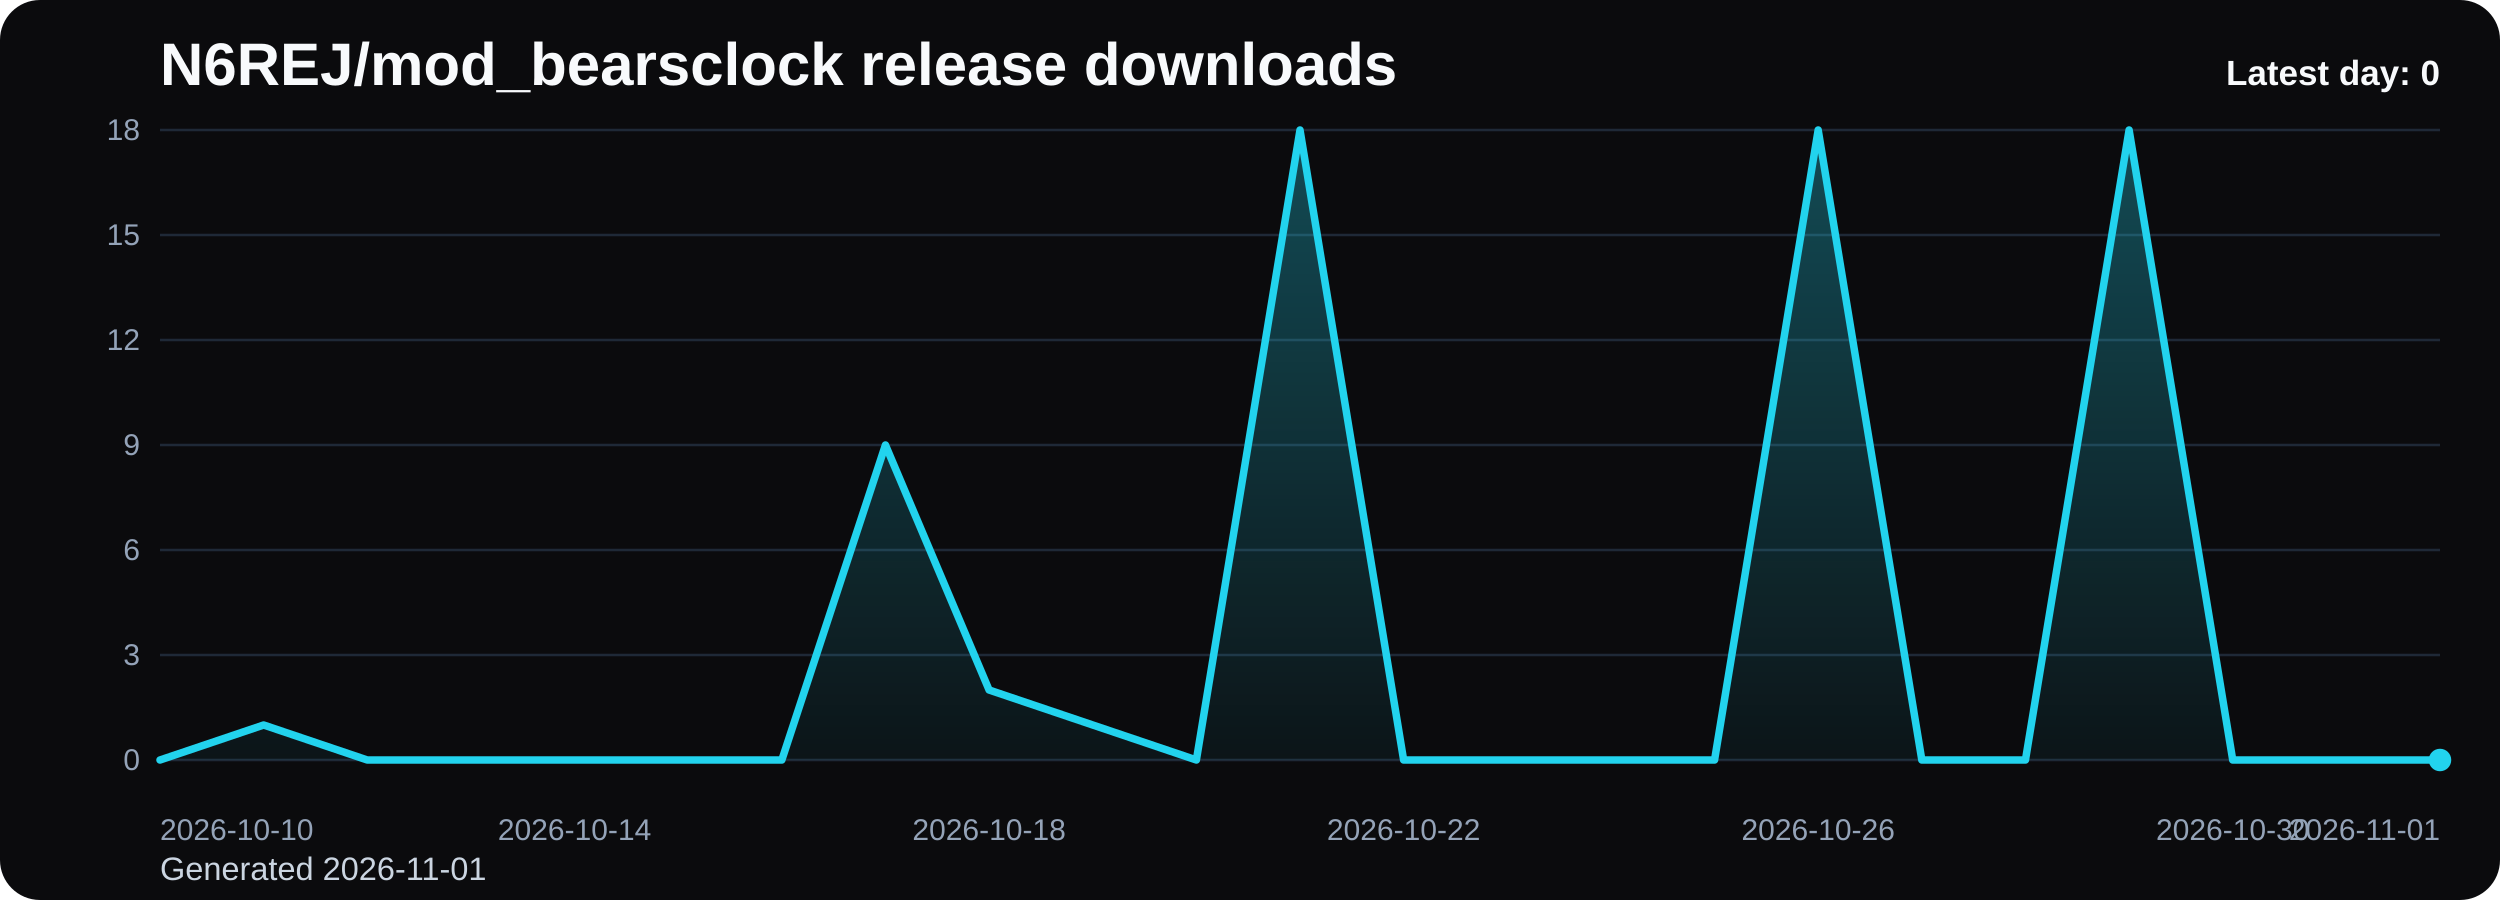
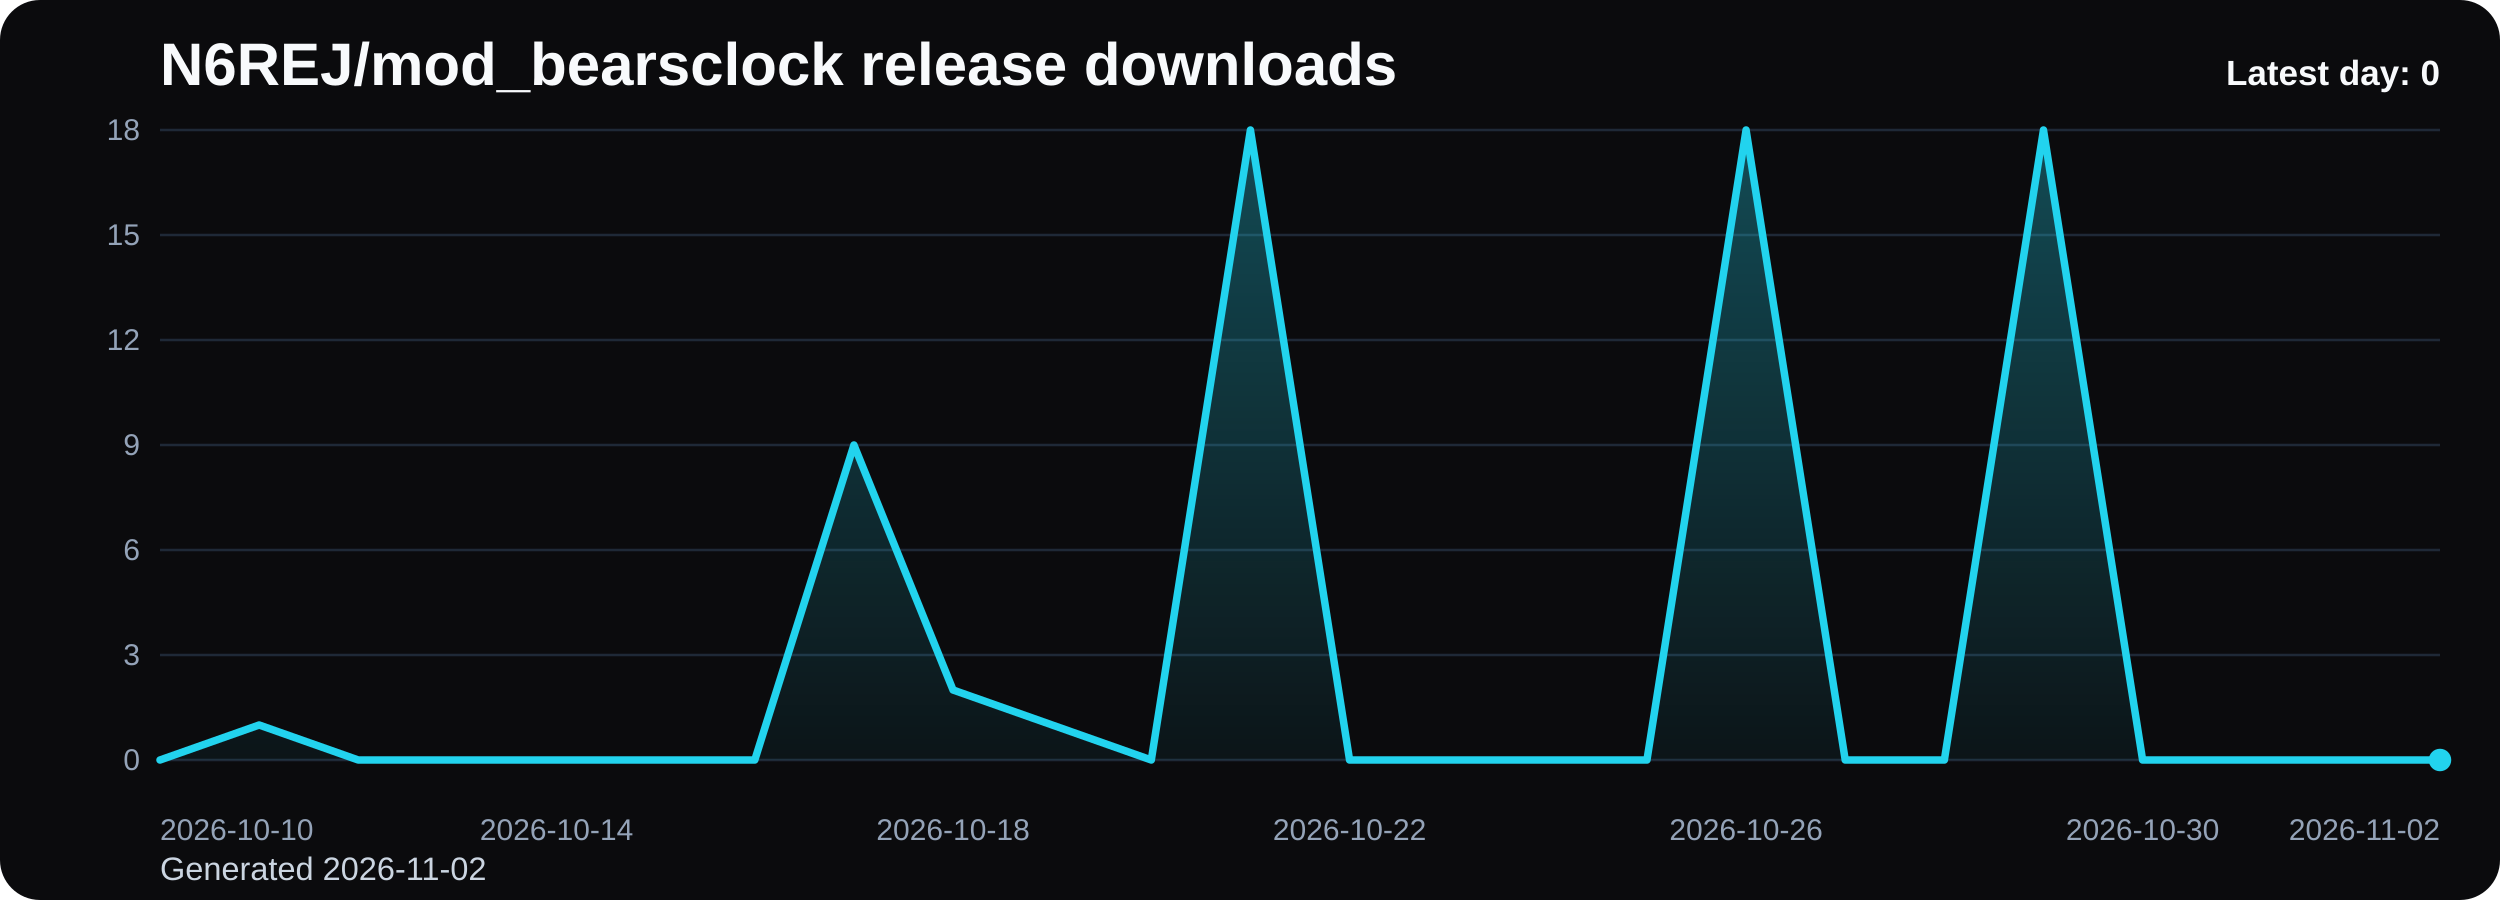
<svg xmlns="http://www.w3.org/2000/svg" viewBox="0 0 1000 360" role="img" aria-label="N6REJ/mod_bearsclock release downloads chart">
  <defs>
    <linearGradient id="fill-daily-black" x1="0" y1="0" x2="0" y2="1">
      <stop offset="0%" stop-color="#22d3ee" stop-opacity="0.32" />
      <stop offset="100%" stop-color="#22d3ee" stop-opacity="0.05" />
    </linearGradient>
    <style>
      .bg { fill: #0b0b0d; }
      .title { font: 700 24px Arial, sans-serif; fill: #f8fafc; }
      .sub { font: 400 13px Arial, sans-serif; fill: #cbd5e1; }
      .grid { stroke: #1f2937; stroke-width: 1; }
      .axis { font: 400 12px Arial, sans-serif; fill: #94a3b8; }
      .line { fill: none; stroke: #22d3ee; stroke-width: 3; stroke-linecap: round; stroke-linejoin: round; }
      .dot { fill: #22d3ee; }
      .value { font: 600 11px Arial, sans-serif; fill: #cbd5e1; }
      .latest { font: 700 14px Arial, sans-serif; fill: #f8fafc; }
    </style>
  </defs>
  <rect class="bg" x="0" y="0" width="1000" height="360" rx="16" />
  <text class="title" x="64" y="34">N6REJ/mod_bearsclock release downloads</text>
-   <text class="sub" x="64" y="352">Generated 2026-11-01</text>
+   <text class="sub" x="64" y="352">Generated 2026-11-02</text>
  <line x1="64" y1="52.00" x2="976" y2="52.00" class="grid" />
  <text x="56" y="56.00" text-anchor="end" class="axis">18</text>
  <line x1="64" y1="94.00" x2="976" y2="94.00" class="grid" />
  <text x="56" y="98.00" text-anchor="end" class="axis">15</text>
  <line x1="64" y1="136.00" x2="976" y2="136.00" class="grid" />
  <text x="56" y="140.00" text-anchor="end" class="axis">12</text>
  <line x1="64" y1="178.00" x2="976" y2="178.00" class="grid" />
  <text x="56" y="182.00" text-anchor="end" class="axis">9</text>
  <line x1="64" y1="220.00" x2="976" y2="220.00" class="grid" />
  <text x="56" y="224.00" text-anchor="end" class="axis">6</text>
  <line x1="64" y1="262.00" x2="976" y2="262.00" class="grid" />
  <text x="56" y="266.00" text-anchor="end" class="axis">3</text>
  <line x1="64" y1="304.00" x2="976" y2="304.00" class="grid" />
  <text x="56" y="308.00" text-anchor="end" class="axis">0</text>
-   <path d="M 64.00 304 L 64.00 304.00 L 105.45 290.00 L 146.91 304.00 L 188.36 304.00 L 229.82 304.00 L 271.27 304.00 L 312.73 304.00 L 354.18 178.00 L 395.64 276.00 L 437.09 290.00 L 478.55 304.00 L 520.00 52.00 L 561.45 304.00 L 602.91 304.00 L 644.36 304.00 L 685.82 304.00 L 727.27 52.00 L 768.73 304.00 L 810.18 304.00 L 851.64 52.00 L 893.09 304.00 L 934.55 304.00 L 976.00 304.00 L 976.00 304 Z" fill="url(#fill-daily-black)" />
-   <polyline class="line" points="64.00,304.00 105.45,290.00 146.91,304.00 188.36,304.00 229.82,304.00 271.27,304.00 312.73,304.00 354.18,178.00 395.64,276.00 437.09,290.00 478.55,304.00 520.00,52.00 561.45,304.00 602.91,304.00 644.36,304.00 685.82,304.00 727.27,52.00 768.73,304.00 810.18,304.00 851.64,52.00 893.09,304.00 934.55,304.00 976.00,304.00" />
+   <path d="M 64.00 304 L 64.00 304.00 L 103.65 290.00 L 143.30 304.00 L 182.96 304.00 L 222.61 304.00 L 262.26 304.00 L 301.91 304.00 L 341.57 178.00 L 381.22 276.00 L 420.87 290.00 L 460.52 304.00 L 500.17 52.00 L 539.83 304.00 L 579.48 304.00 L 619.13 304.00 L 658.78 304.00 L 698.43 52.00 L 738.09 304.00 L 777.74 304.00 L 817.39 52.00 L 857.04 304.00 L 896.70 304.00 L 936.35 304.00 L 976.00 304.00 L 976.00 304 Z" fill="url(#fill-daily-black)" />
+   <polyline class="line" points="64.00,304.00 103.65,290.00 143.30,304.00 182.96,304.00 222.61,304.00 262.26,304.00 301.91,304.00 341.57,178.00 381.22,276.00 420.87,290.00 460.52,304.00 500.17,52.00 539.83,304.00 579.48,304.00 619.13,304.00 658.78,304.00 698.43,52.00 738.09,304.00 777.74,304.00 817.39,52.00 857.04,304.00 896.70,304.00 936.35,304.00 976.00,304.00" />
  <circle class="dot" cx="976.00" cy="304.00" r="4.5" />
  <text class="axis" x="64.00" y="336" text-anchor="start">2026-10-10</text>
-   <text class="axis" x="229.82" y="336" text-anchor="middle">2026-10-14</text>
-   <text class="axis" x="395.64" y="336" text-anchor="middle">2026-10-18</text>
-   <text class="axis" x="561.45" y="336" text-anchor="middle">2026-10-22</text>
-   <text class="axis" x="727.27" y="336" text-anchor="middle">2026-10-26</text>
-   <text class="axis" x="893.09" y="336" text-anchor="middle">2026-10-30</text>
-   <text class="axis" x="976.00" y="336" text-anchor="end">2026-11-01</text>
+   <text class="axis" x="222.61" y="336" text-anchor="middle">2026-10-14</text>
+   <text class="axis" x="381.22" y="336" text-anchor="middle">2026-10-18</text>
+   <text class="axis" x="539.83" y="336" text-anchor="middle">2026-10-22</text>
+   <text class="axis" x="698.43" y="336" text-anchor="middle">2026-10-26</text>
+   <text class="axis" x="857.04" y="336" text-anchor="middle">2026-10-30</text>
+   <text class="axis" x="976.00" y="336" text-anchor="end">2026-11-02</text>
  <text class="latest" x="976" y="34" text-anchor="end">Latest day: 0</text>
</svg>
